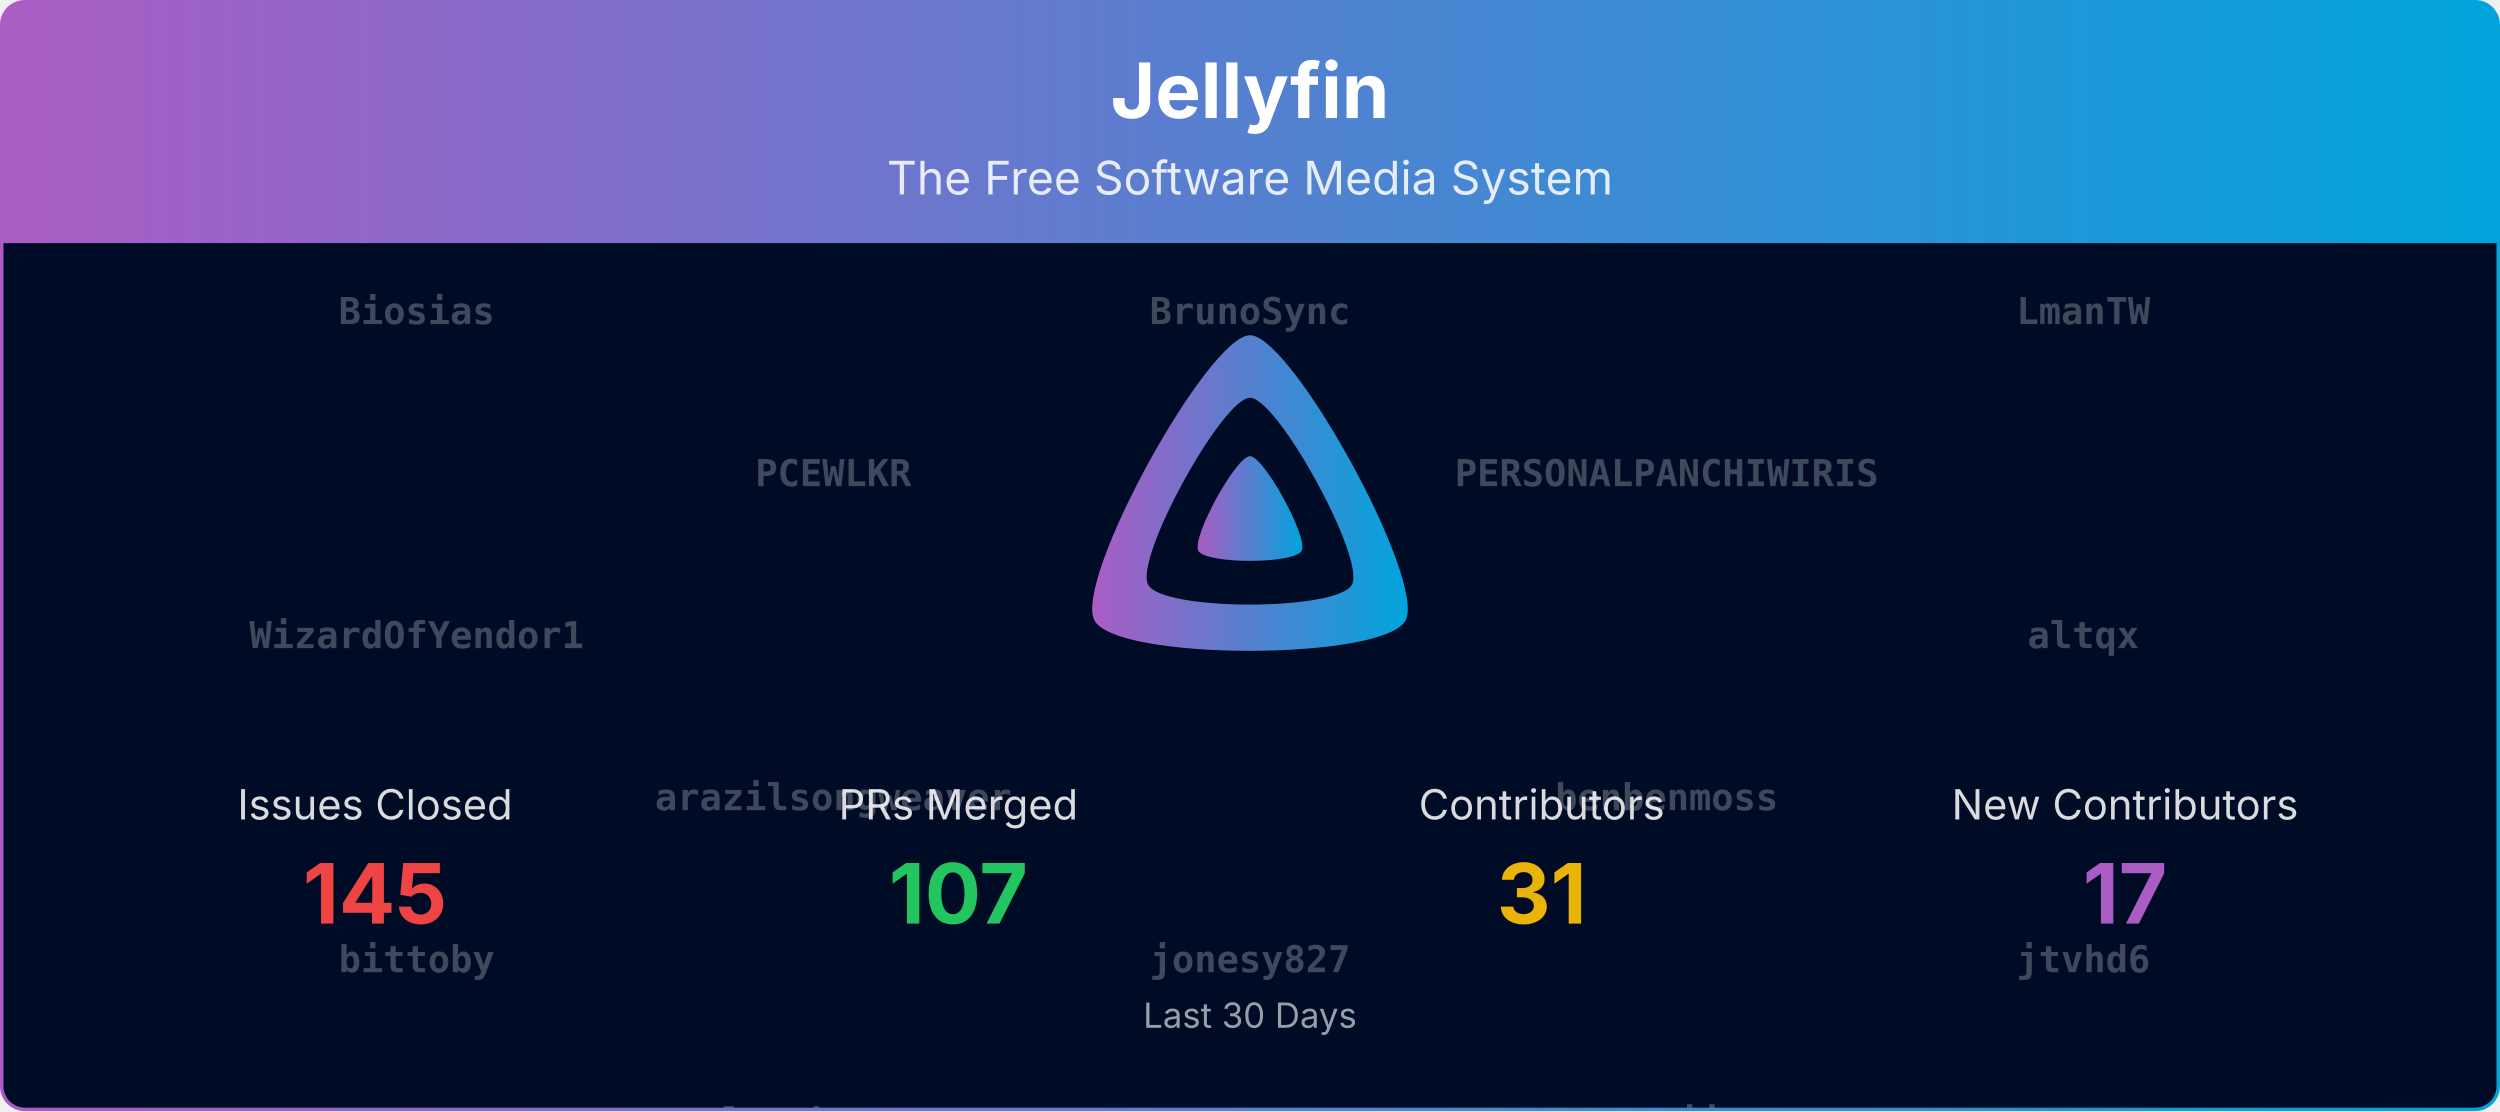
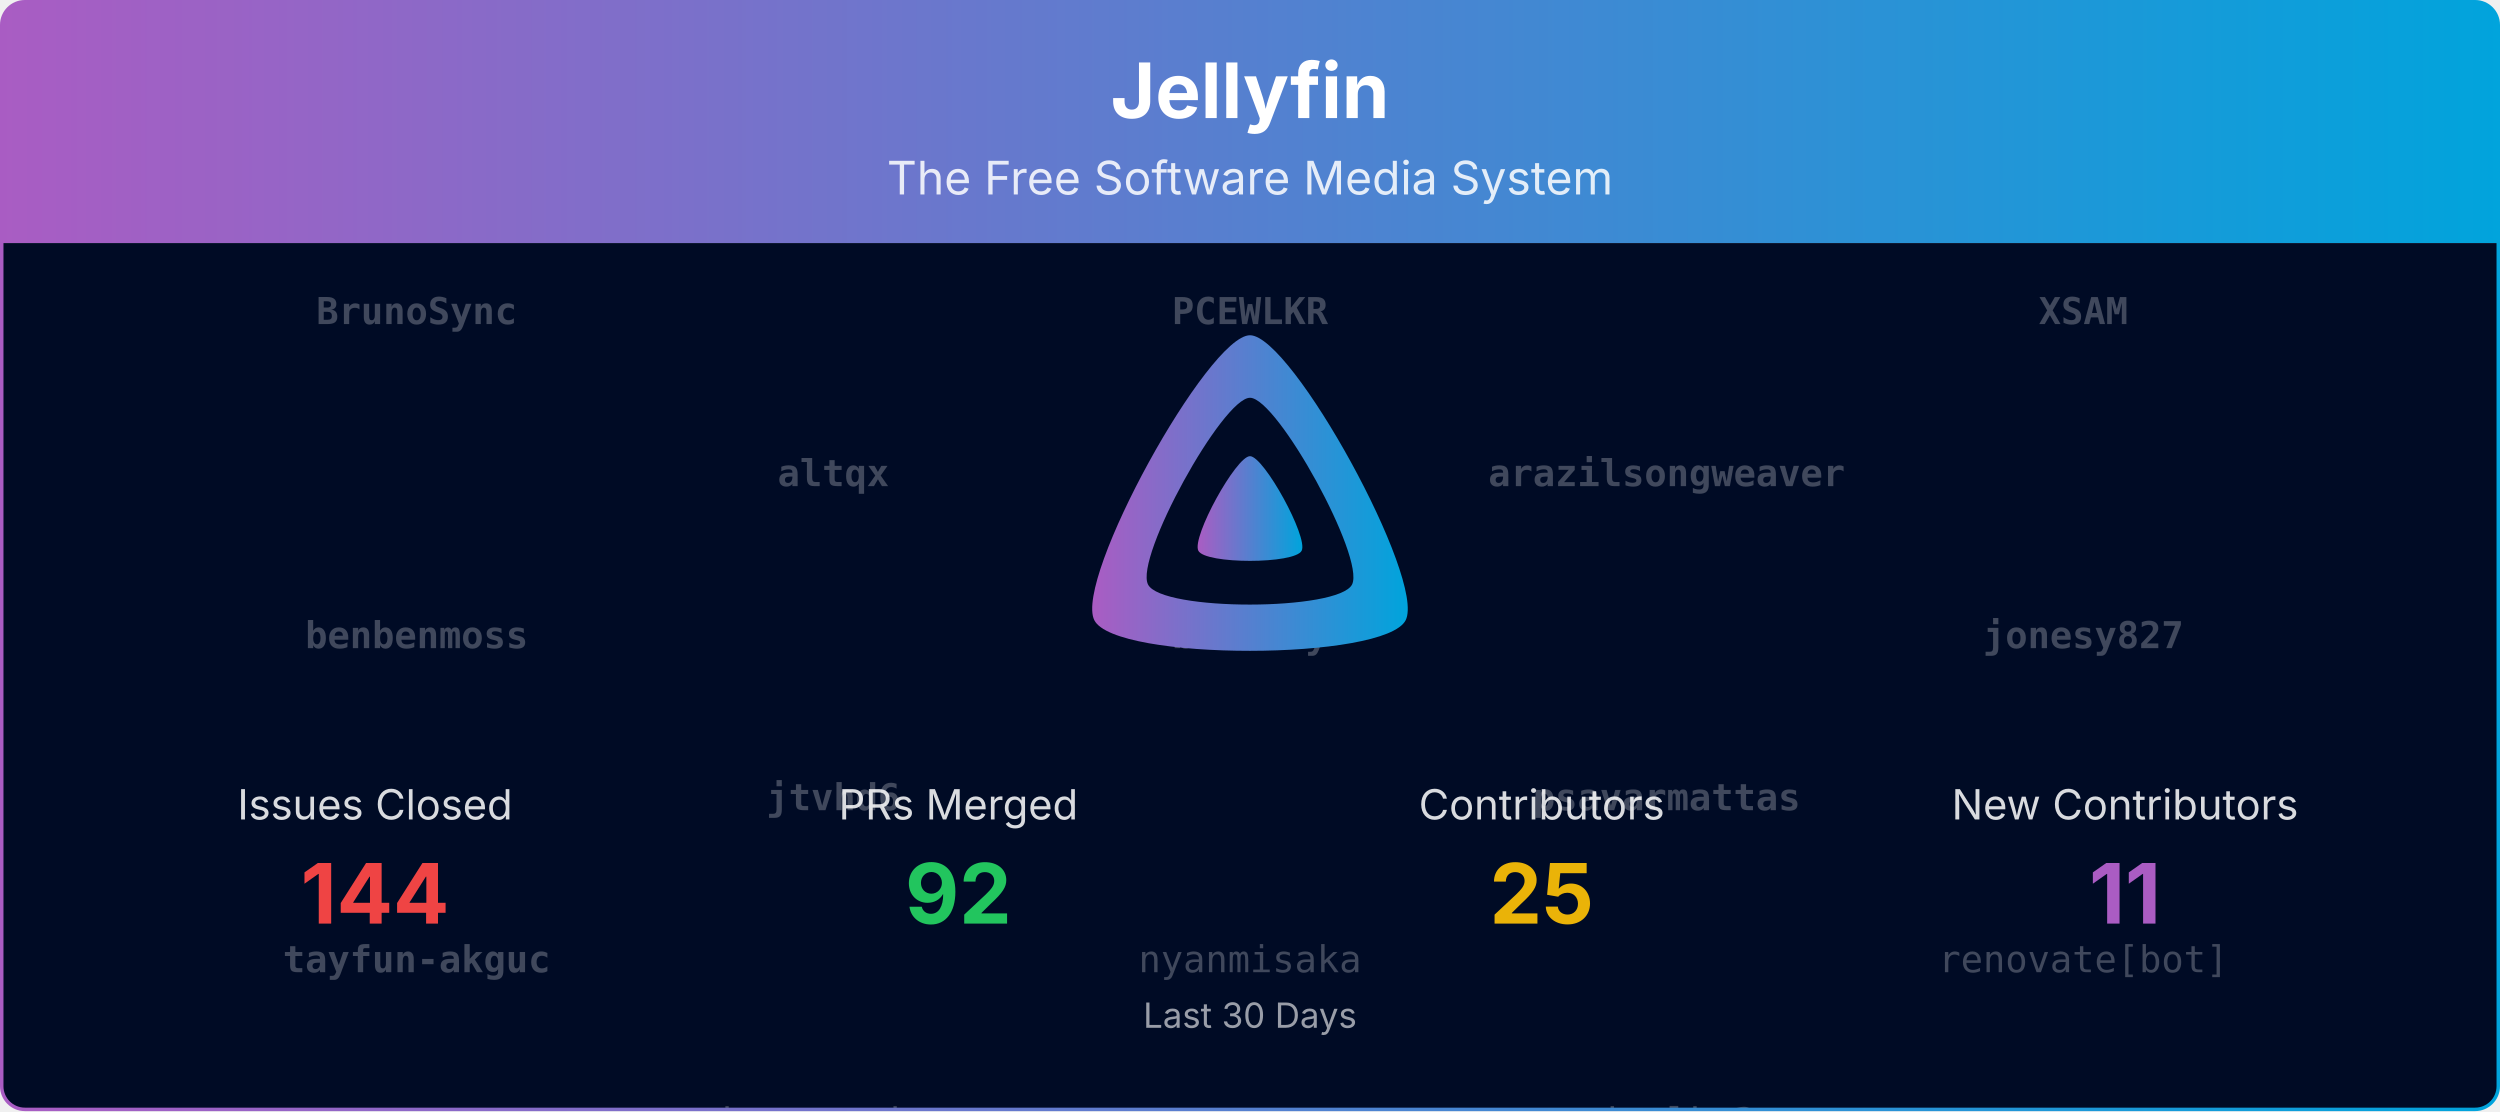
<svg xmlns="http://www.w3.org/2000/svg" viewBox="0 0 1080 480" width="100%" role="img" aria-label="Jellyfin">
  <defs>
    <linearGradient id="banner-jellyfin-grad" x1="0" y1="0" x2="1" y2="0">
      <stop offset="0%" stop-color="#AA5CC3" />
      <stop offset="100%" stop-color="#00A4DC" />
    </linearGradient>
    <clipPath id="banner-jellyfin-grad-clip">
      <rect x="0.75" y="0.75" width="1078.5" height="478.5" rx="10" ry="10" />
    </clipPath>
  </defs>
  <defs>
    <clipPath id="banner-jellyfin-grad-rain-clip">
      <rect x="0.75" y="105" width="1078.5" height="374.25" />
    </clipPath>
  </defs>
  <g clip-path="url(#banner-jellyfin-grad-clip)">
    <path d="M0.75,10.75 A10.0,10.0 0 0 1 10.75,0.75 L1069.25,0.75 A10.0,10.0 0 0 1 1079.25,10.75 L1079.25,105.00 L0.75,105.00 Z" fill="url(#banner-jellyfin-grad)" />
    <text x="540.0" y="51" text-anchor="middle" font-size="33" font-weight="700" font-family="Plus Jakarta Sans, system-ui, -apple-system, Segoe UI, sans-serif" fill="#ffffff">Jellyfin</text>
    <text x="540.0" y="84" text-anchor="middle" font-size="20" font-family="Plus Jakarta Sans, system-ui, -apple-system, Segoe UI, sans-serif" fill="#ffffff" opacity="0.85">The Free Software Media System</text>
    <rect x="0.75" y="105" width="1078.5" height="374.25" fill="#000b25" />
    <g opacity="0.25" clip-path="url(#banner-jellyfin-grad-rain-clip)" font-family="ui-monospace, SFMono-Regular, Menlo, Consolas, monospace" font-size="16" fill="#ffffff" text-anchor="middle">
      <g transform="translate(180.00,105)">
        <g>
-           <animateTransform attributeName="transform" type="translate" values="0,-980;0,0" dur="23.33s" begin="-0.00s" repeatCount="indefinite" />
-           <text y="35.0" font-weight="700">Biosias</text>
-           <text y="175.0" font-weight="700">WizardOfYendor1</text>
-           <text y="315.0" font-weight="700">bittoby</text>
-           <text y="455.0" font-weight="700">psavarmattas</text>
-           <text y="595.0">Bond-009</text>
-           <text y="735.0">LePips</text>
-           <text y="875.0">nyanmisaka</text>
-           <text y="1015.0" font-weight="700">Biosias</text>
-           <text y="1155.0" font-weight="700">WizardOfYendor1</text>
-           <text y="1295.0" font-weight="700">bittoby</text>
-           <text y="1435.0" font-weight="700">psavarmattas</text>
-           <text y="1575.0">Bond-009</text>
-           <text y="1715.0">LePips</text>
-           <text y="1855.0">nyanmisaka</text>
+           <animateTransform attributeName="transform" type="translate" values="0,-700;0,0" dur="16.67s" begin="-0.00s" repeatCount="indefinite" />
+           <text y="35.0" font-weight="700">BrunoSync</text>
+           <text y="175.0" font-weight="700">benbenmoss</text>
+           <text y="315.0" font-weight="700">tayfun-akguc</text>
+           <text y="455.0">Bond-009</text>
+           <text y="595.0">LePips</text>
+           <text y="735.0" font-weight="700">BrunoSync</text>
+           <text y="875.0" font-weight="700">benbenmoss</text>
+           <text y="1015.0" font-weight="700">tayfun-akguc</text>
+           <text y="1155.0">Bond-009</text>
+           <text y="1295.0">LePips</text>
        </g>
      </g>
      <g transform="translate(540.00,105)">
        <g>
-           <animateTransform attributeName="transform" type="translate" values="0,-980;0,0" dur="23.33s" begin="-1.91s" repeatCount="indefinite" />
-           <text y="35.0" font-weight="700">BrunoSync</text>
-           <text y="175.0" font-weight="700">XSAM</text>
-           <text y="315.0" font-weight="700">jonesy827</text>
-           <text y="455.0" font-weight="700">tayfun-akguc</text>
-           <text y="595.0">IDisposable</text>
-           <text y="735.0">Shadowghost</text>
-           <text y="875.0">renovate[bot]</text>
-           <text y="1015.0" font-weight="700">BrunoSync</text>
-           <text y="1155.0" font-weight="700">XSAM</text>
-           <text y="1295.0" font-weight="700">jonesy827</text>
-           <text y="1435.0" font-weight="700">tayfun-akguc</text>
-           <text y="1575.0">IDisposable</text>
-           <text y="1715.0">Shadowghost</text>
-           <text y="1855.0">renovate[bot]</text>
+           <animateTransform attributeName="transform" type="translate" values="0,-700;0,0" dur="16.67s" begin="-1.91s" repeatCount="indefinite" />
+           <text y="35.0" font-weight="700">PCEWLKR</text>
+           <text y="175.0" font-weight="700">bittoby</text>
+           <text y="315.0">nyanmisaka</text>
+           <text y="455.0">IDisposable</text>
+           <text y="595.0">Shadowghost</text>
+           <text y="735.0" font-weight="700">PCEWLKR</text>
+           <text y="875.0" font-weight="700">bittoby</text>
+           <text y="1015.0">nyanmisaka</text>
+           <text y="1155.0">IDisposable</text>
+           <text y="1295.0">Shadowghost</text>
        </g>
      </g>
      <g transform="translate(900.00,105)">
        <g>
-           <animateTransform attributeName="transform" type="translate" values="0,-980;0,0" dur="23.33s" begin="-3.82s" repeatCount="indefinite" />
-           <text y="35.0" font-weight="700">LmanTW</text>
-           <text y="175.0" font-weight="700">altqx</text>
-           <text y="315.0" font-weight="700">jtvhd6</text>
+           <animateTransform attributeName="transform" type="translate" values="0,-700;0,0" dur="16.67s" begin="-3.82s" repeatCount="indefinite" />
+           <text y="35.0" font-weight="700">XSAM</text>
+           <text y="175.0" font-weight="700">jonesy827</text>
+           <text y="315.0">renovate[bot]</text>
          <text y="455.0">JPVenson</text>
          <text y="595.0">TheMelmacian</text>
-           <text y="735.0">theguymadmax</text>
-           <text y="875.0">LTe</text>
-           <text y="1015.0" font-weight="700">LmanTW</text>
-           <text y="1155.0" font-weight="700">altqx</text>
-           <text y="1295.0" font-weight="700">jtvhd6</text>
-           <text y="1435.0">JPVenson</text>
-           <text y="1575.0">TheMelmacian</text>
-           <text y="1715.0">theguymadmax</text>
-           <text y="1855.0">LTe</text>
+           <text y="735.0" font-weight="700">XSAM</text>
+           <text y="875.0" font-weight="700">jonesy827</text>
+           <text y="1015.0">renovate[bot]</text>
+           <text y="1155.0">JPVenson</text>
+           <text y="1295.0">TheMelmacian</text>
        </g>
      </g>
      <g transform="translate(360.00,105)">
        <g>
-           <animateTransform attributeName="transform" type="translate" values="0,-980;0,0" dur="23.33s" begin="-5.73s" repeatCount="indefinite" />
-           <text y="105.0" font-weight="700">PCEWLKR</text>
-           <text y="245.0" font-weight="700">arazilsongweaver</text>
-           <text y="385.0" font-weight="700">lcorbasson</text>
-           <text y="525.0">dkanada</text>
-           <text y="665.0">tjwalkr3</text>
-           <text y="805.0">Lampan-git</text>
-           <text y="945.0">jakobkukla</text>
-           <text y="1085.0" font-weight="700">PCEWLKR</text>
-           <text y="1225.0" font-weight="700">arazilsongweaver</text>
-           <text y="1365.0" font-weight="700">lcorbasson</text>
-           <text y="1505.0">dkanada</text>
-           <text y="1645.0">tjwalkr3</text>
-           <text y="1785.0">Lampan-git</text>
-           <text y="1925.0">jakobkukla</text>
+           <animateTransform attributeName="transform" type="translate" values="0,-700;0,0" dur="16.67s" begin="-5.73s" repeatCount="indefinite" />
+           <text y="105.0" font-weight="700">altqx</text>
+           <text y="245.0" font-weight="700">jtvhd6</text>
+           <text y="385.0">theguymadmax</text>
+           <text y="525.0">LTe</text>
+           <text y="665.0">dkanada</text>
+           <text y="805.0" font-weight="700">altqx</text>
+           <text y="945.0" font-weight="700">jtvhd6</text>
+           <text y="1085.0">theguymadmax</text>
+           <text y="1225.0">LTe</text>
+           <text y="1365.0">dkanada</text>
        </g>
      </g>
      <g transform="translate(720.00,105)">
        <g>
-           <animateTransform attributeName="transform" type="translate" values="0,-980;0,0" dur="23.33s" begin="-7.64s" repeatCount="indefinite" />
-           <text y="105.0" font-weight="700">PERSONALPANCHIWIRIS</text>
-           <text y="245.0" font-weight="700">benbenmoss</text>
-           <text y="385.0" font-weight="700">poytiis</text>
-           <text y="525.0" font-weight="700">Biosias</text>
-           <text y="665.0" font-weight="700">arazilsongweaver</text>
-           <text y="805.0">Bond-009</text>
-           <text y="945.0" font-weight="700">benbenmoss</text>
-           <text y="1085.0" font-weight="700">PERSONALPANCHIWIRIS</text>
-           <text y="1225.0" font-weight="700">benbenmoss</text>
-           <text y="1365.0" font-weight="700">poytiis</text>
-           <text y="1505.0" font-weight="700">Biosias</text>
-           <text y="1645.0" font-weight="700">arazilsongweaver</text>
-           <text y="1785.0">Bond-009</text>
-           <text y="1925.0" font-weight="700">benbenmoss</text>
+           <animateTransform attributeName="transform" type="translate" values="0,-700;0,0" dur="16.67s" begin="-7.64s" repeatCount="indefinite" />
+           <text y="105.0" font-weight="700">arazilsongweaver</text>
+           <text y="245.0" font-weight="700">psavarmattas</text>
+           <text y="385.0">tjwalkr3</text>
+           <text y="525.0">Lampan-git</text>
+           <text y="665.0">jakobkukla</text>
+           <text y="805.0" font-weight="700">arazilsongweaver</text>
+           <text y="945.0" font-weight="700">psavarmattas</text>
+           <text y="1085.0">tjwalkr3</text>
+           <text y="1225.0">Lampan-git</text>
+           <text y="1365.0">jakobkukla</text>
        </g>
      </g>
    </g>
    <g transform="translate(465.00,138.00) scale(0.29297)">
      <path fill="url(#banner-jellyfin-grad)" fill-rule="evenodd" d="M256,23.3c-61.6,0-259.8,359.4-229.6,420.1s429.3,60,459.2,0S317.6,23.3,256,23.3zM406.5,390.8c-19.6,39.3-281.1,39.8-300.9,0s110.1-275.3,150.4-275.3S426.1,351.4,406.5,390.8z" />
      <path fill="url(#banner-jellyfin-grad)" d="M256,201.6c-20.4,0-86.2,119.3-76.2,139.4s142.5,19.9,152.4,0S276.5,201.6,256,201.6z" />
    </g>
    <text x="162.0" y="354.0" text-anchor="middle" font-size="18" font-family="Plus Jakarta Sans, system-ui, -apple-system, Segoe UI, sans-serif" fill="#ffffff" opacity="0.85">Issues Closed</text>
-     <text x="162.0" y="399.0" text-anchor="middle" font-size="36" font-weight="700" font-family="Plus Jakarta Sans, system-ui, -apple-system, Segoe UI, sans-serif" fill="#ef4444">145</text>
+     <text x="162.0" y="399.0" text-anchor="middle" font-size="36" font-weight="700" font-family="Plus Jakarta Sans, system-ui, -apple-system, Segoe UI, sans-serif" fill="#ef4444">144</text>
    <text x="414.0" y="354.0" text-anchor="middle" font-size="18" font-family="Plus Jakarta Sans, system-ui, -apple-system, Segoe UI, sans-serif" fill="#ffffff" opacity="0.85">PRs Merged</text>
-     <text x="414.0" y="399.0" text-anchor="middle" font-size="36" font-weight="700" font-family="Plus Jakarta Sans, system-ui, -apple-system, Segoe UI, sans-serif" fill="#22c55e">107</text>
+     <text x="414.0" y="399.0" text-anchor="middle" font-size="36" font-weight="700" font-family="Plus Jakarta Sans, system-ui, -apple-system, Segoe UI, sans-serif" fill="#22c55e">92</text>
    <text x="666.0" y="354.0" text-anchor="middle" font-size="18" font-family="Plus Jakarta Sans, system-ui, -apple-system, Segoe UI, sans-serif" fill="#ffffff" opacity="0.85">Contributors</text>
-     <text x="666.0" y="399.0" text-anchor="middle" font-size="36" font-weight="700" font-family="Plus Jakarta Sans, system-ui, -apple-system, Segoe UI, sans-serif" fill="#eab308">31</text>
+     <text x="666.0" y="399.0" text-anchor="middle" font-size="36" font-weight="700" font-family="Plus Jakarta Sans, system-ui, -apple-system, Segoe UI, sans-serif" fill="#eab308">25</text>
    <text x="918.0" y="354.0" text-anchor="middle" font-size="18" font-family="Plus Jakarta Sans, system-ui, -apple-system, Segoe UI, sans-serif" fill="#ffffff" opacity="0.85">New Contributors</text>
-     <text x="918.0" y="399.0" text-anchor="middle" font-size="36" font-weight="700" font-family="Plus Jakarta Sans, system-ui, -apple-system, Segoe UI, sans-serif" fill="#AA5CC3">17</text>
+     <text x="918.0" y="399.0" text-anchor="middle" font-size="36" font-weight="700" font-family="Plus Jakarta Sans, system-ui, -apple-system, Segoe UI, sans-serif" fill="#AA5CC3">11</text>
    <text x="540.0" y="444.0" text-anchor="middle" font-size="15" font-family="Plus Jakarta Sans, system-ui, -apple-system, Segoe UI, sans-serif" fill="#ffffff" opacity="0.6">Last 30 Days</text>
  </g>
  <rect x="0.75" y="0.75" width="1078.5" height="478.5" rx="10" ry="10" fill="none" stroke="url(#banner-jellyfin-grad)" stroke-width="1.5" />
</svg>
